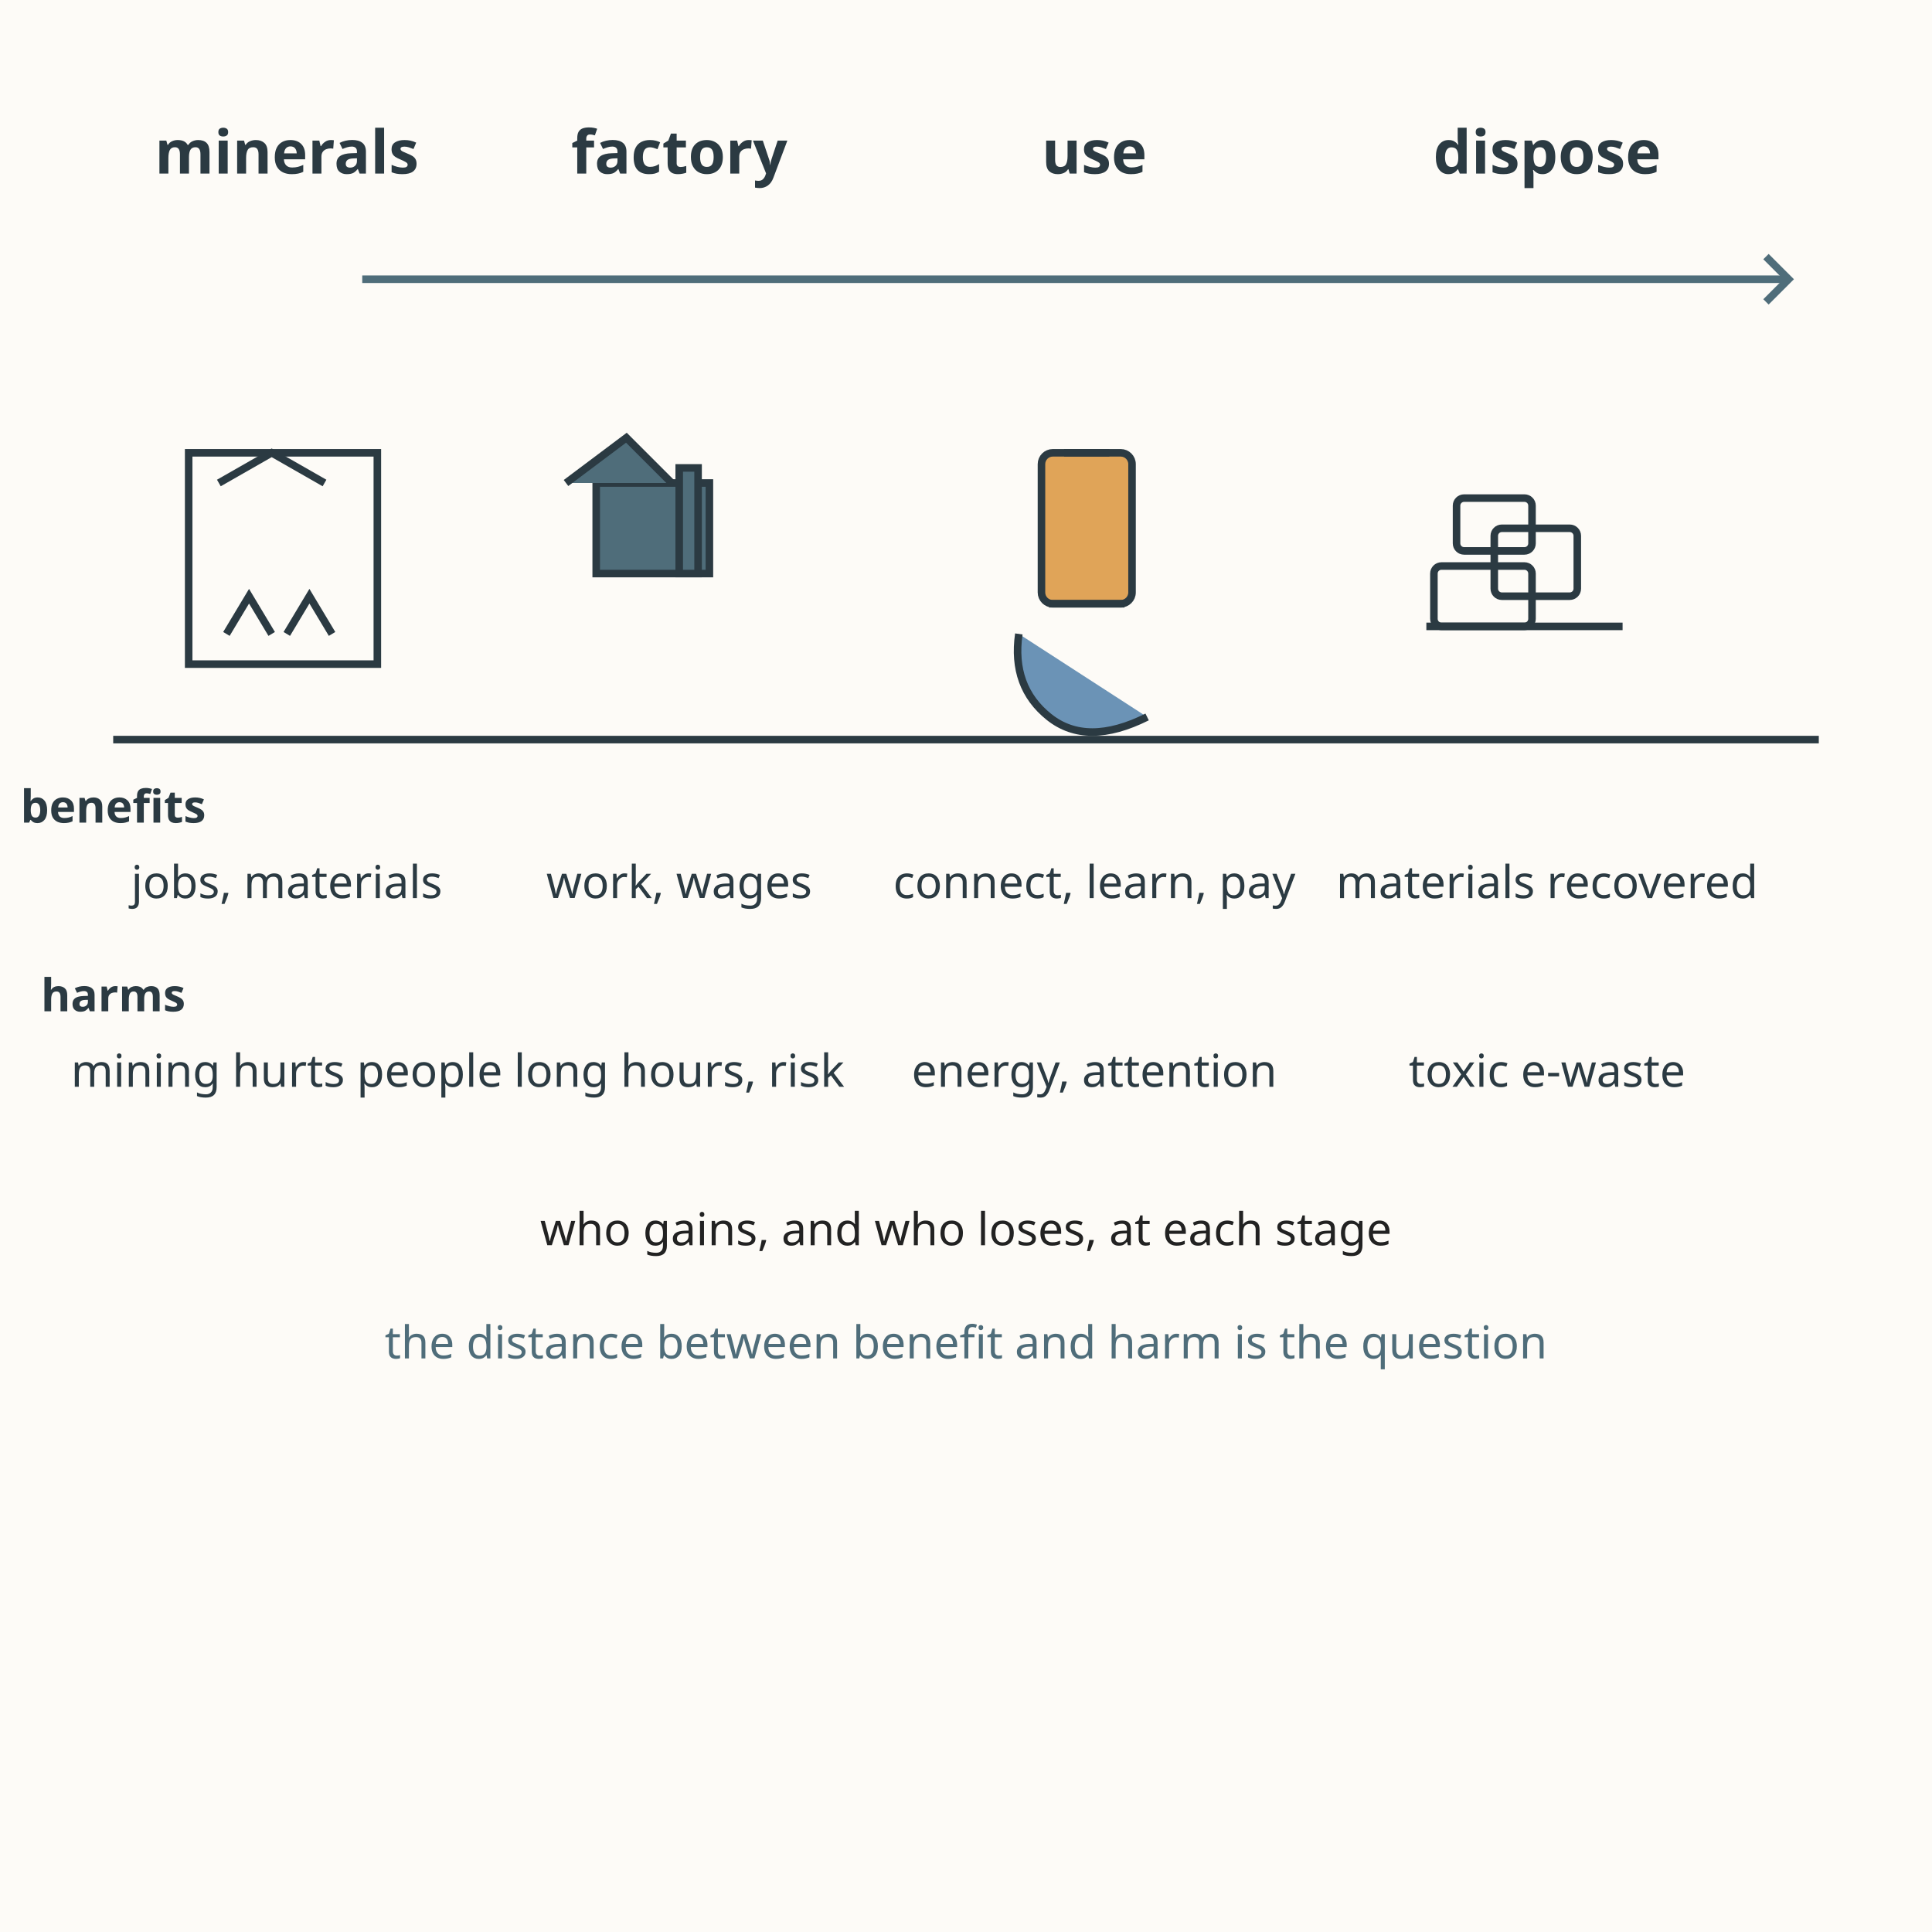
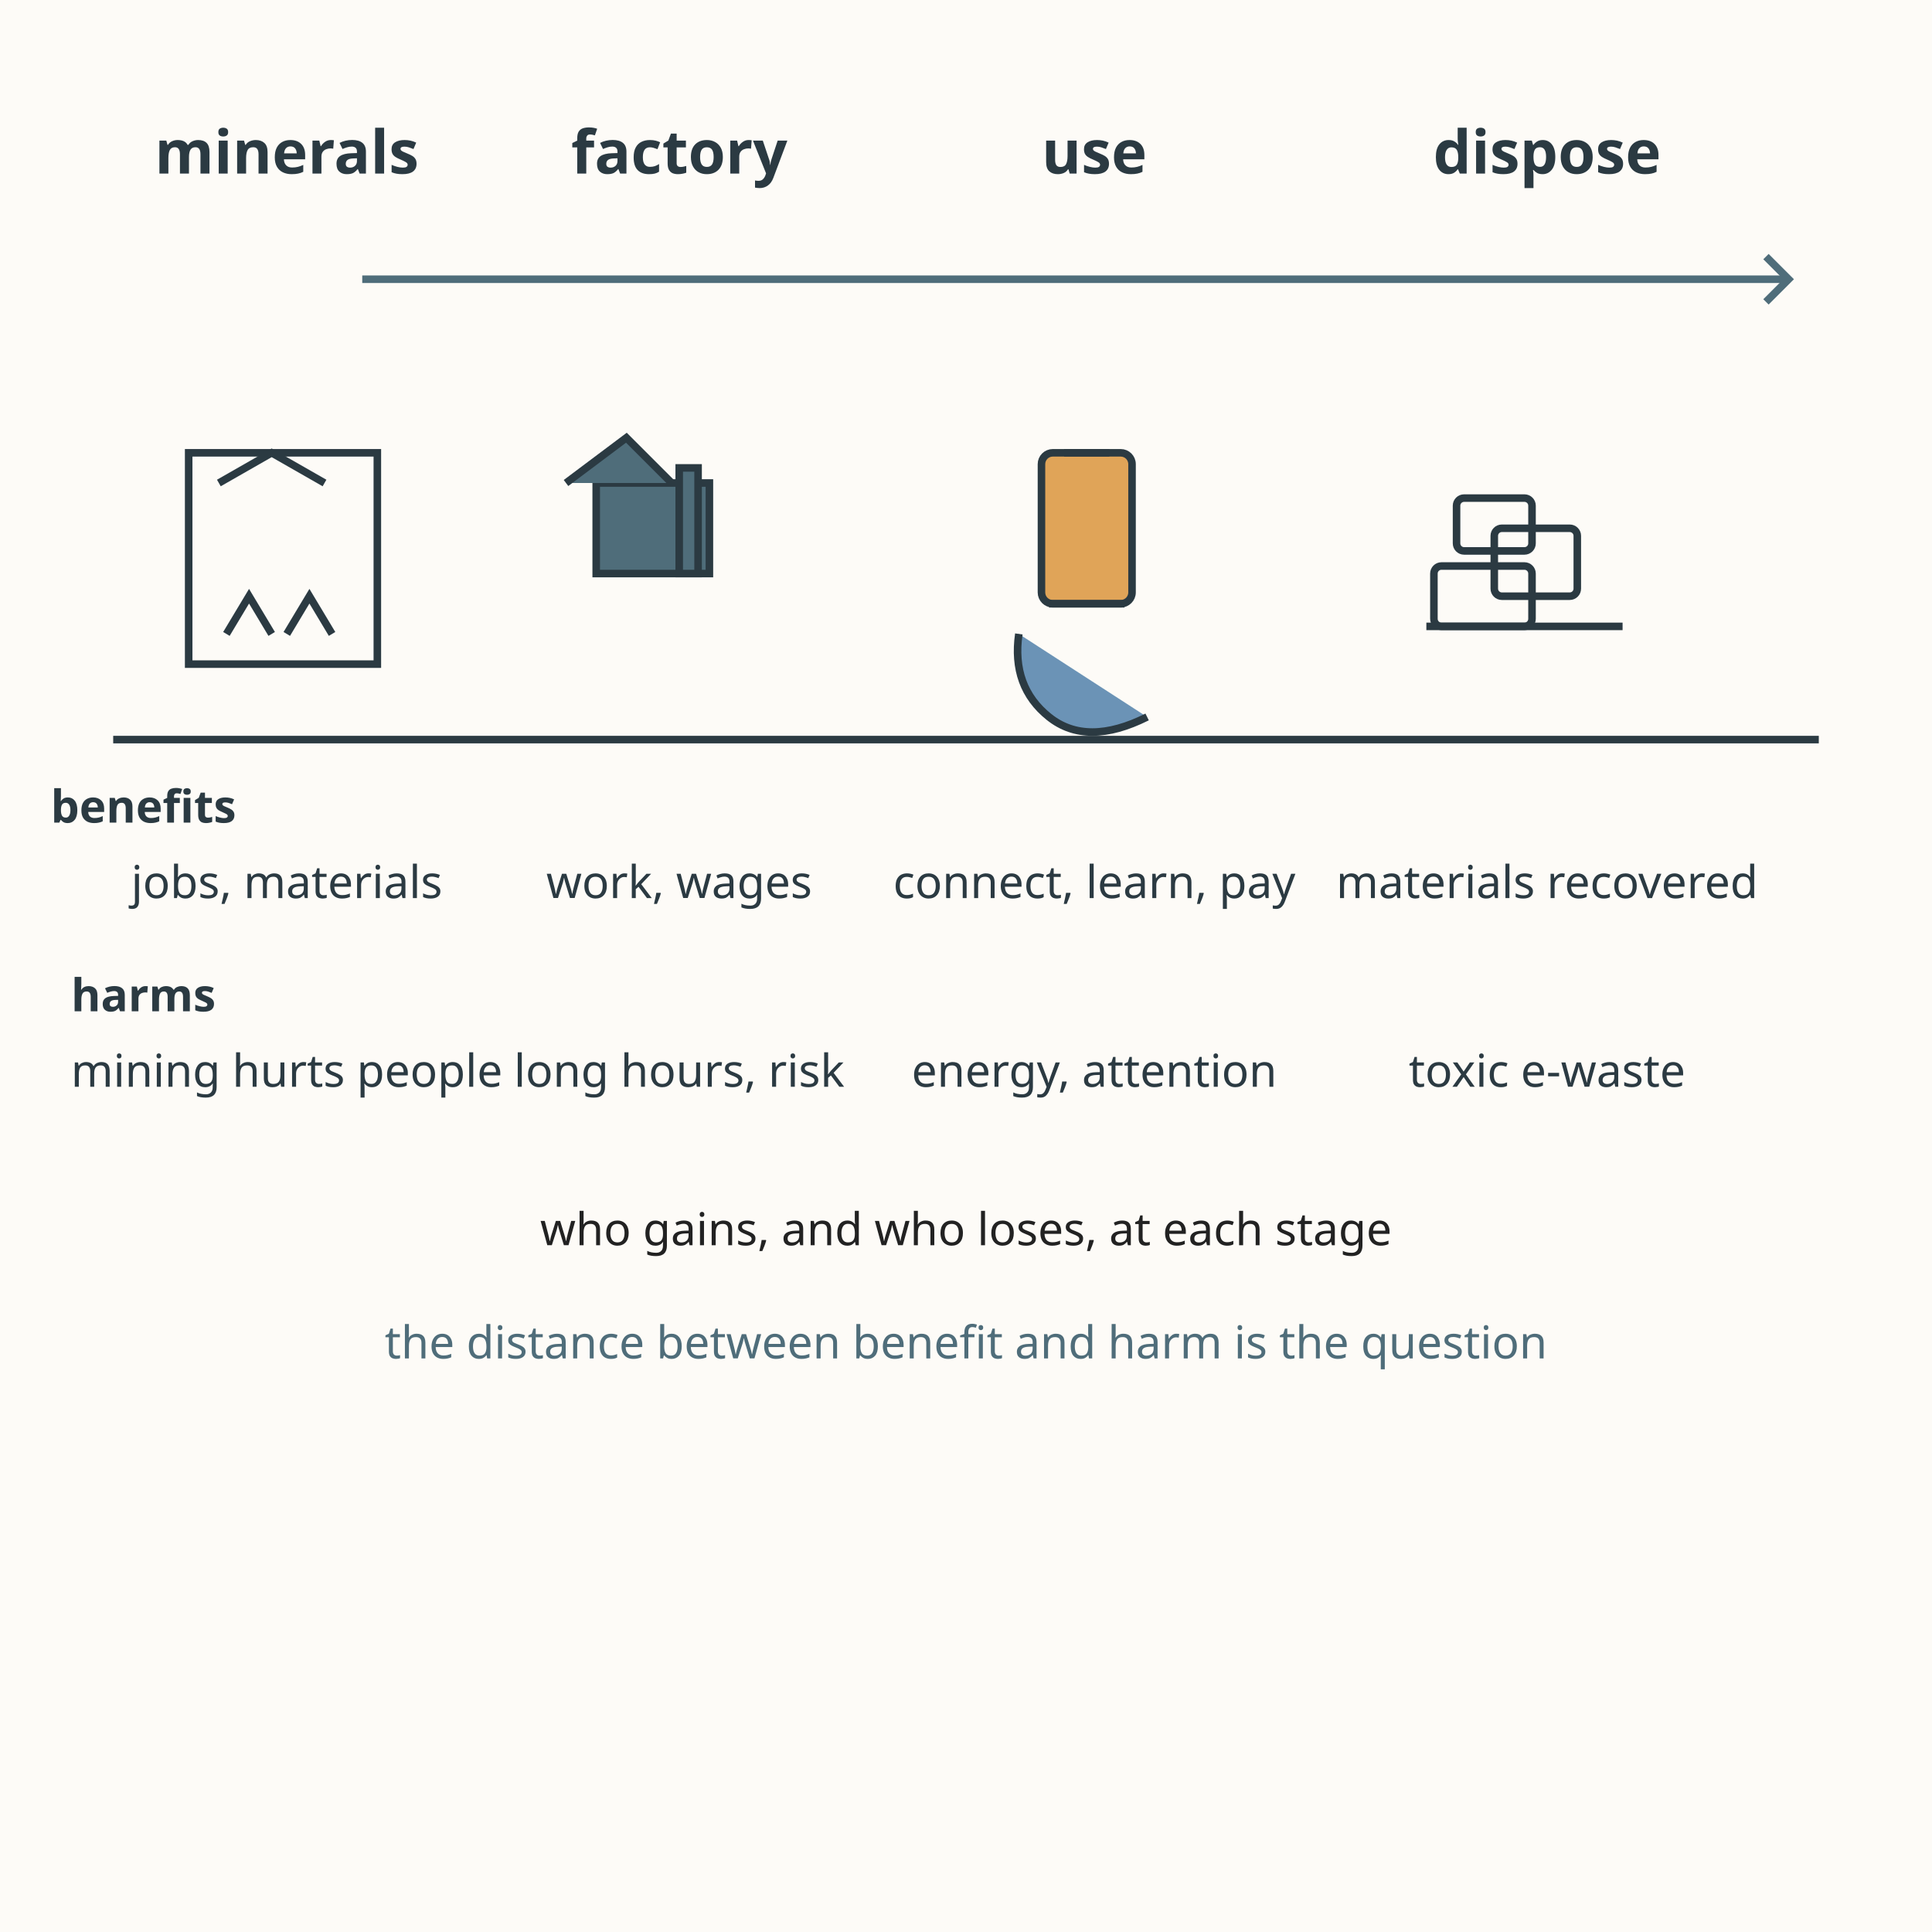
<svg xmlns="http://www.w3.org/2000/svg" viewBox="0 0 512 512" role="img" aria-labelledby="title-L-10-010-02-phone-lifecycle desc-L-10-010-02-phone-lifecycle">
  <rect width="512" height="512" fill="#fdfbf7" />
  <g font-family="sans-serif" text-anchor="middle">
    <g font-size="16" fill="#2b3a42" font-weight="bold">
      <text x="76" y="46">minerals</text>
      <text x="180" y="46">factory</text>
      <text x="290" y="46">use</text>
      <text x="410" y="46">dispose</text>
    </g>
    <g stroke="#4f6d7a" stroke-width="2" fill="none">
      <path d="M96 74 L474 74" />
      <path d="M468 68 L474 74 L468 80" />
    </g>
    <g stroke="#2b3a42" stroke-width="2" fill="none">
      <path d="M50 120 L100 120 L100 176 L50 176 Z" />
      <path d="M58 128 L72 120 L86 128" />
      <path d="M60 168 L66 158 L72 168 M76 168 L82 158 L88 168" />
    </g>
    <g stroke="#2b3a42" stroke-width="2" fill="#4f6d7a">
      <rect x="158" y="128" width="30" height="24" />
      <path d="M150 128 L166 116 L178 128" />
      <rect x="180" y="124" width="5" height="28" />
    </g>
    <g stroke="#2b3a42" stroke-width="2" fill="none">
      <rect x="276" y="120" width="24" height="40" rx="3" fill="#e0a458" />
      <path d="M282 120 L294 120 M278 160 L298 160" />
      <path d="M270 168 q -2 14 8 22 q 10 8 26 0" fill="#6b93b6" />
    </g>
    <g stroke="#2b3a42" stroke-width="2" fill="none">
      <rect x="380" y="150" width="26" height="16" rx="2" />
      <rect x="396" y="140" width="22" height="18" rx="2" />
      <rect x="386" y="132" width="20" height="14" rx="2" />
      <path d="M378 166 L430 166" />
    </g>
    <line x1="30" y1="196" x2="482" y2="196" stroke="#2b3a42" stroke-width="2" />
    <g font-size="12" fill="#2b3a42">
-       <text x="30" y="218" font-weight="bold">benefits</text>
+       <text x="38" y="218" font-weight="bold">benefits</text>
      <text x="76" y="238">jobs, materials</text>
      <text x="180" y="238">work, wages</text>
      <text x="290" y="238">connect, learn, pay</text>
      <text x="410" y="238">materials recovered</text>
    </g>
    <g font-size="12" fill="#2b3a42">
-       <text x="30" y="268" font-weight="bold">harms</text>
+       <text x="38" y="268" font-weight="bold">harms</text>
      <text x="76" y="288">mining hurts people</text>
      <text x="180" y="288">long hours, risk</text>
      <text x="290" y="288">energy, attention</text>
      <text x="410" y="288">toxic e-waste</text>
    </g>
    <text x="256" y="330" font-size="12" fill="#222222">who gains, and who loses, at each stage</text>
    <text x="256" y="360" font-size="12" fill="#4f6d7a">the distance between benefit and harm is the question</text>
  </g>
</svg>
